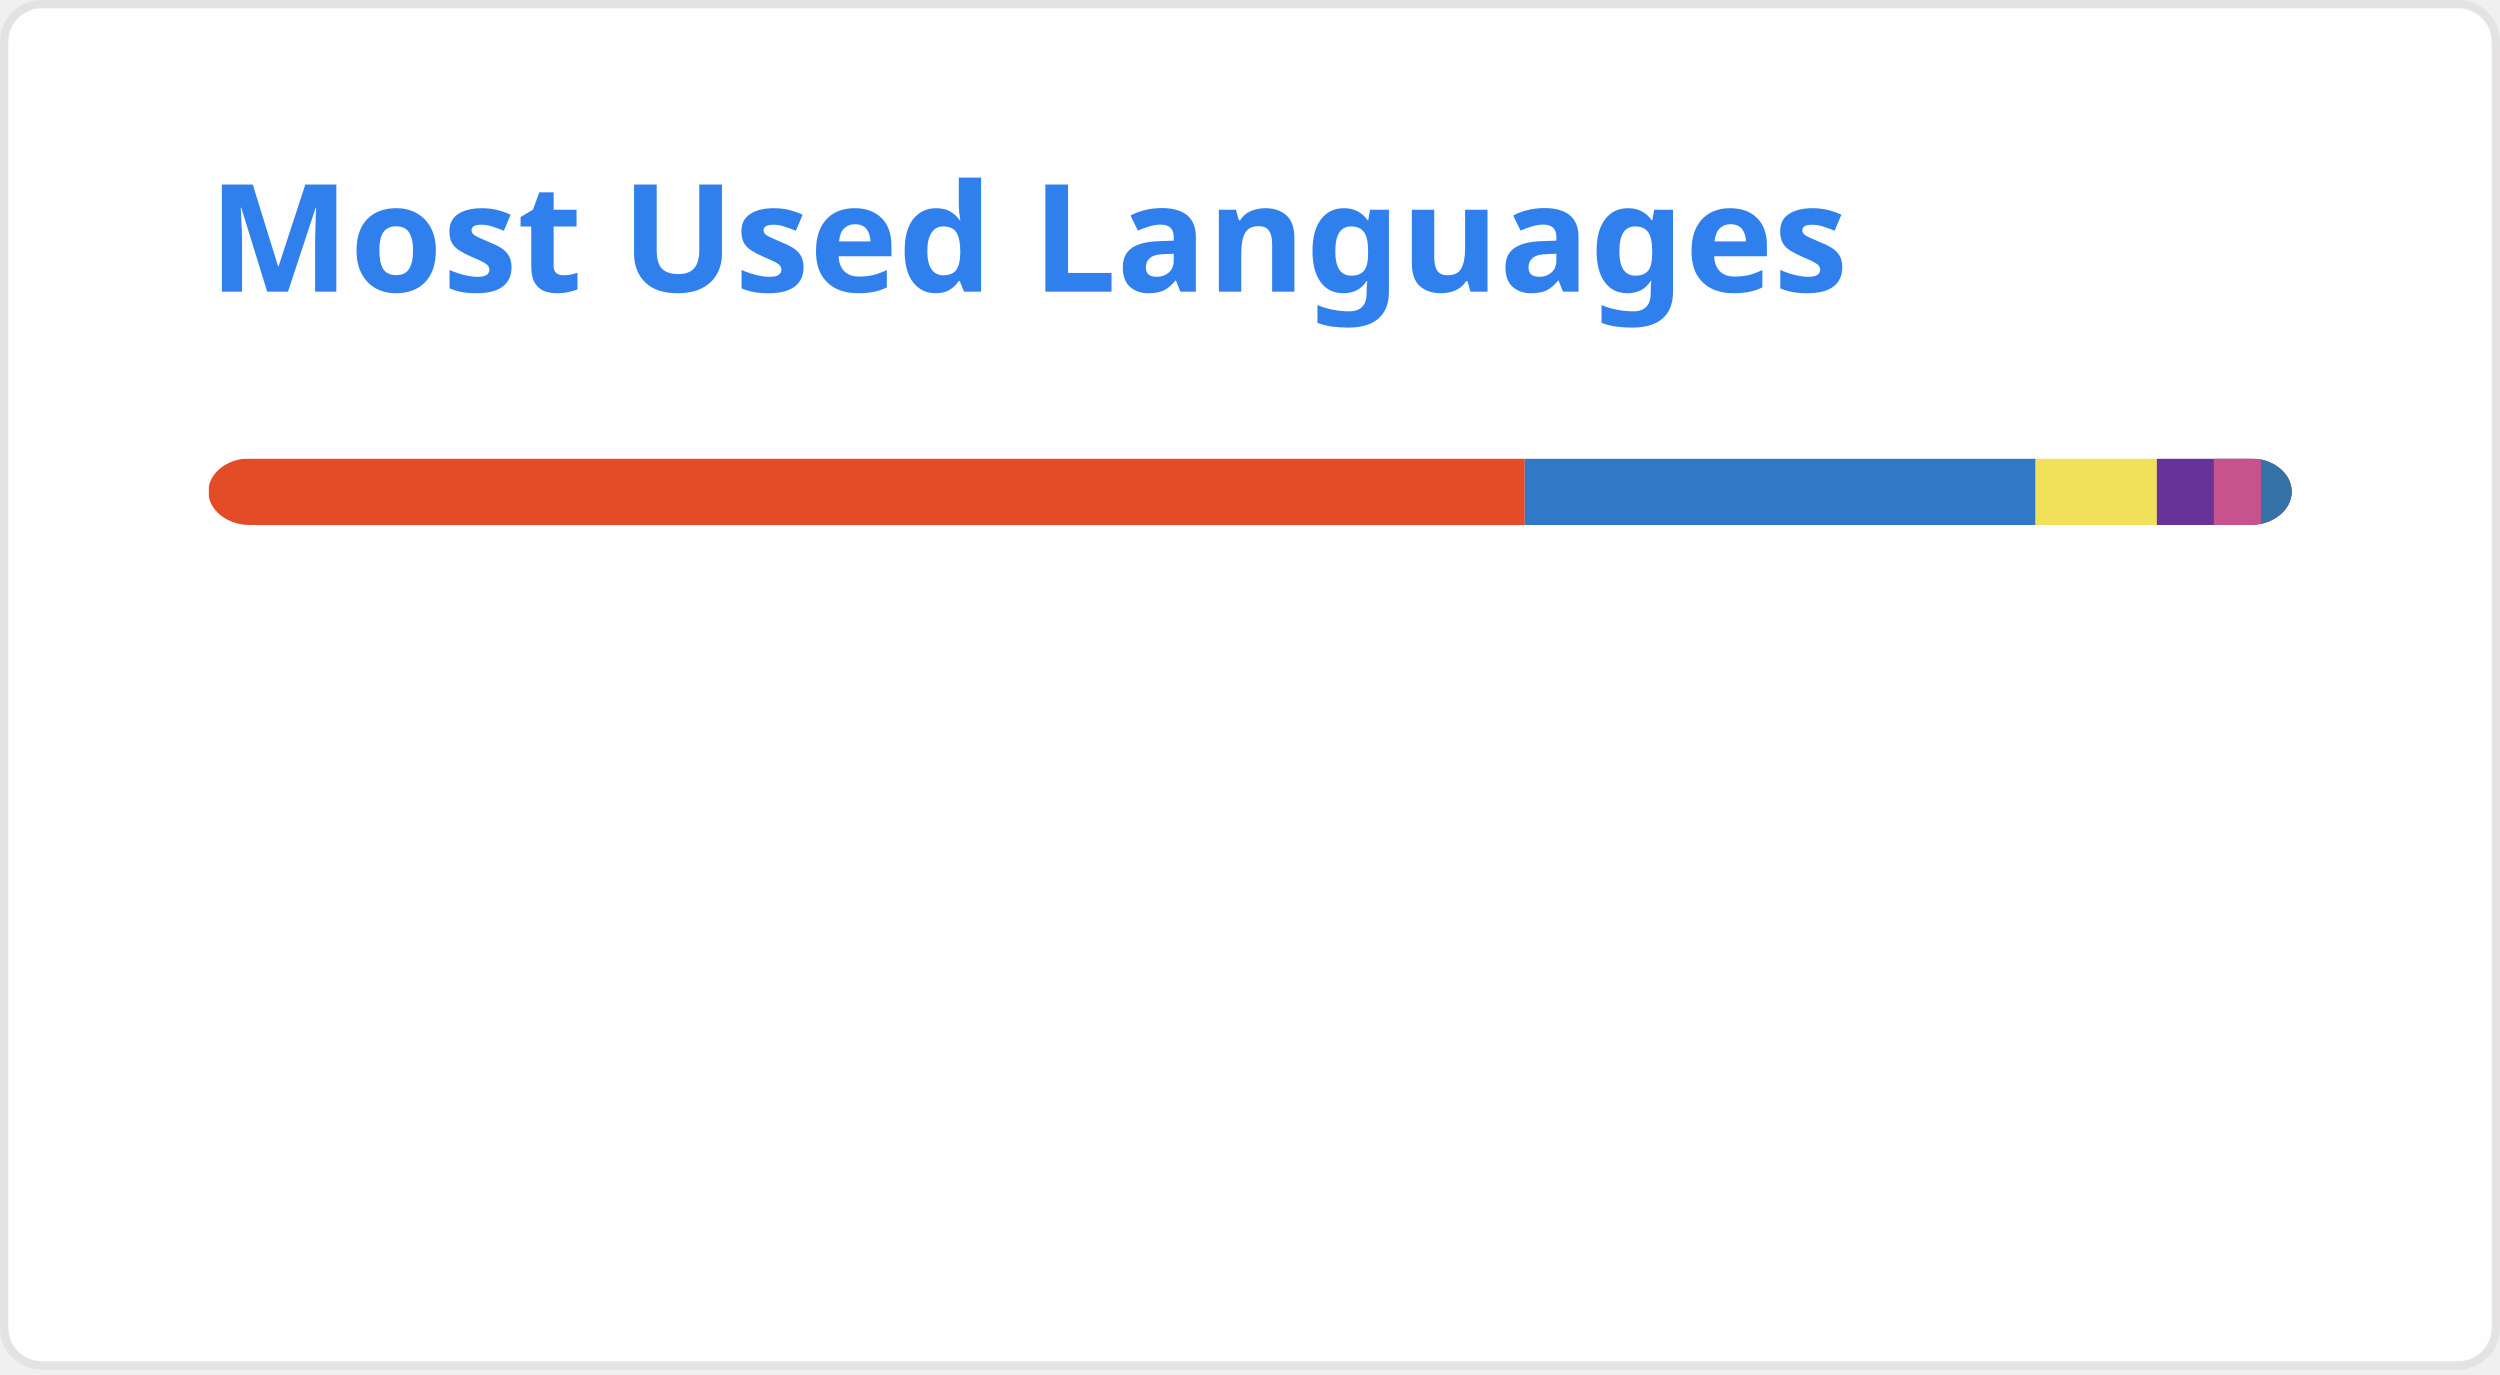
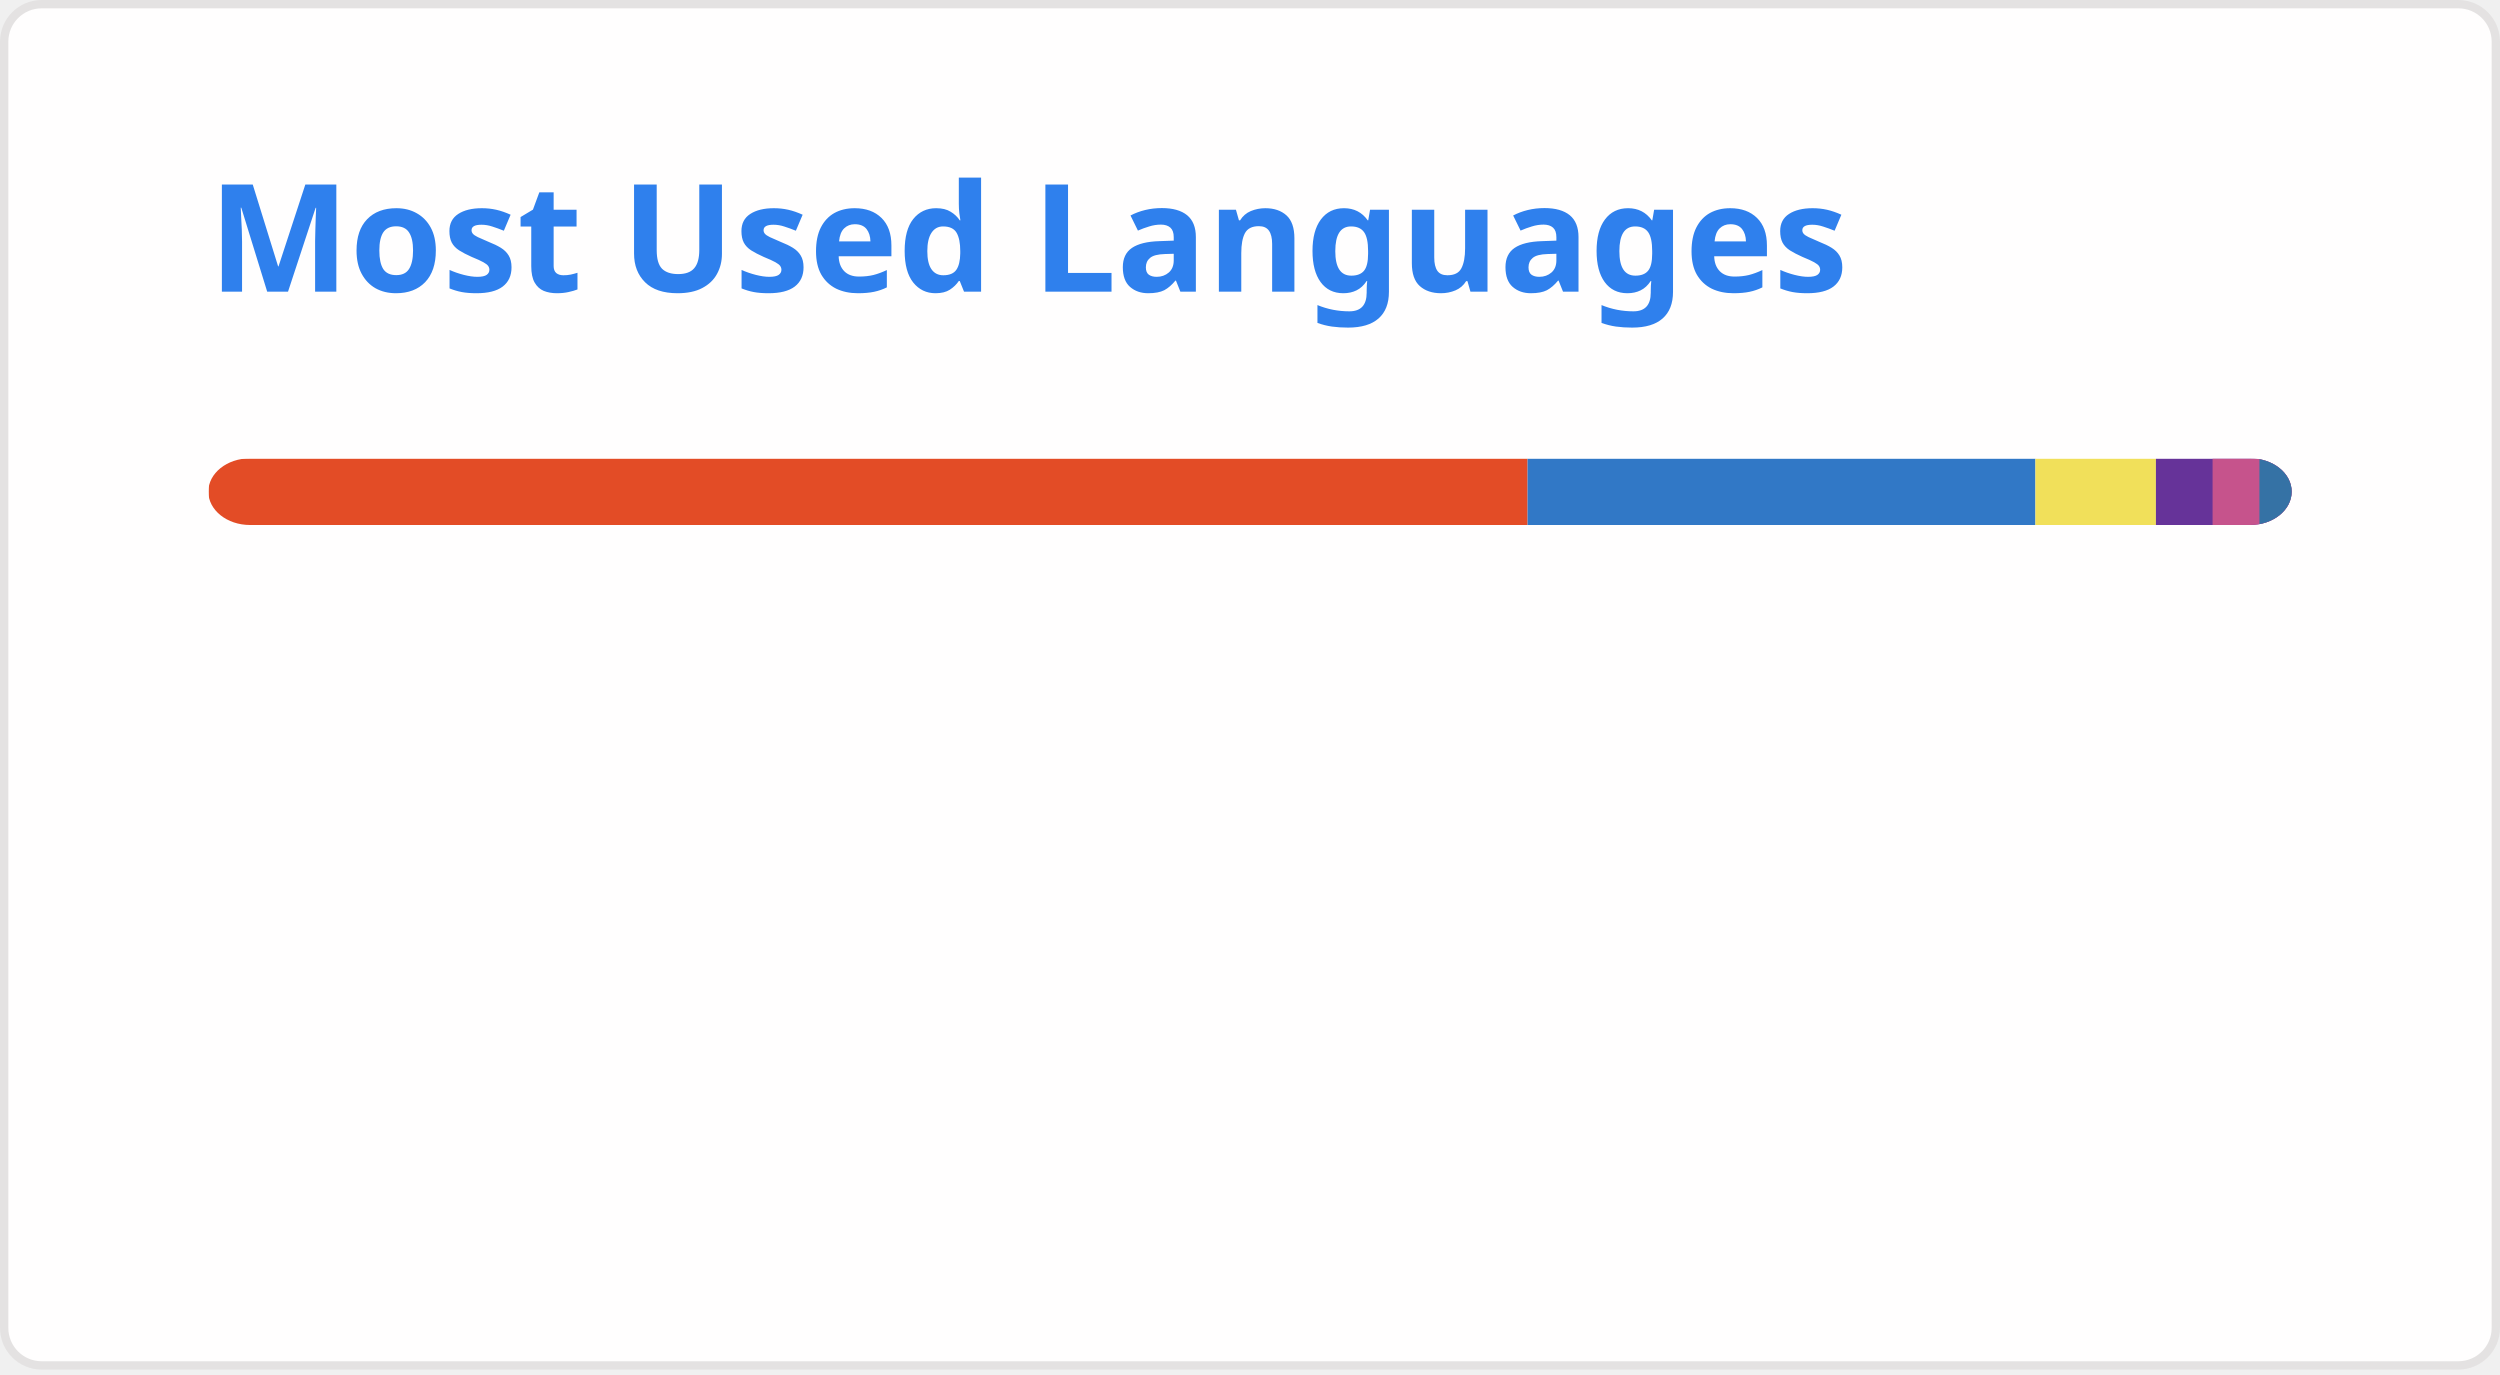
<svg xmlns="http://www.w3.org/2000/svg" width="300" height="165" viewBox="0 0 300 165" fill="none" role="img" aria-labelledby="descId">
  <style>
          .header {
            font: 600 18px 'Segoe UI', Ubuntu, Sans-Serif;
            fill: #2f80ed;
            animation: fadeInAnimation 0.8s ease-in-out forwards;
          }
          @supports(-moz-appearance: auto) {
            /* Selector detects Firefox */
            .header { font-size: 15.5px; }
          }
          
    @keyframes slideInAnimation {
      from {
        width: 0;
      }
      to {
        width: calc(100%-100px);
      }
    }
    @keyframes growWidthAnimation {
      from {
        width: 0;
      }
      to {
        width: 100%;
      }
    }
    .stat {
      font: 600 14px 'Segoe UI', Ubuntu, "Helvetica Neue", Sans-Serif; fill: #434d58;
    }
    @supports(-moz-appearance: auto) {
      /* Selector detects Firefox */
      .stat { font-size:12px; }
    }
    .bold { font-weight: 700 }
    .lang-name {
      font: 400 11px "Segoe UI", Ubuntu, Sans-Serif;
      fill: #434d58;
    }
    .stagger {
      opacity: 0;
      animation: fadeInAnimation 0.3s ease-in-out forwards;
    }
    #rect-mask rect{
      animation: slideInAnimation 1s ease-in-out forwards;
    }
    .lang-progress{
      animation: growWidthAnimation 0.6s ease-in-out forwards;
    }
    

          
      /* Animations */
      @keyframes scaleInAnimation {
        from {
          transform: translate(-5px, 5px) scale(0);
        }
        to {
          transform: translate(-5px, 5px) scale(1);
        }
      }
      @keyframes fadeInAnimation {
        from {
          opacity: 0;
        }
        to {
          opacity: 1;
        }
      }
    
          
        </style>
  <rect data-testid="card-bg" x="0.5" y="0.5" rx="4.5" height="99%" stroke="#e4e2e2" width="299" fill="#fffefe" stroke-opacity="1" />
  <g data-testid="card-title" transform="translate(25, 35)">
    <g transform="translate(0, 0)">
      <text x="0" y="0" class="header" data-testid="header">Most Used Languages</text>
    </g>
  </g>
  <g data-testid="main-card-body" transform="translate(0, 55)">
    <svg data-testid="lang-items" x="25">
      <mask id="rect-mask">
        <rect x="0" y="0" width="250" height="8" fill="white" rx="5" />
      </mask>
-       <rect mask="url(#rect-mask)" data-testid="lang-progress" x="0" y="0" width="157.97" height="8" fill="#e34c26" />
-       <rect mask="url(#rect-mask)" data-testid="lang-progress" x="157.97" y="0" width="61.3" height="8" fill="#3178c6" />
-       <rect mask="url(#rect-mask)" data-testid="lang-progress" x="219.27" y="0" width="14.55" height="8" fill="#f1e05a" />
-       <rect mask="url(#rect-mask)" data-testid="lang-progress" x="233.82" y="0" width="16.84" height="8" fill="#663399" />
-       <rect mask="url(#rect-mask)" data-testid="lang-progress" x="240.66" y="0" width="15.66" height="8" fill="#c6538c" />
-       <rect mask="url(#rect-mask)" data-testid="lang-progress" x="246.32" y="0" width="13.68" height="8" fill="#3572A5" />
+       <rect mask="url(#rect-mask)" data-testid="lang-progress" x="0" y="0" width="158.31" height="8" fill="#e34c26" />
+       <rect mask="url(#rect-mask)" data-testid="lang-progress" x="158.31" y="0" width="60.94" height="8" fill="#3178c6" />
+       <rect mask="url(#rect-mask)" data-testid="lang-progress" x="219.25" y="0" width="14.46" height="8" fill="#f1e05a" />
+       <rect mask="url(#rect-mask)" data-testid="lang-progress" x="233.71" y="0" width="16.8" height="8" fill="#663399" />
+       <rect mask="url(#rect-mask)" data-testid="lang-progress" x="240.51" y="0" width="15.62" height="8" fill="#c6538c" />
+       <rect mask="url(#rect-mask)" data-testid="lang-progress" x="246.13" y="0" width="13.87" height="8" fill="#3572A5" />
      <g transform="translate(0, 25)">
        <g transform="translate(0, 0)">
          <g transform="translate(0, 0)">
            <g class="stagger" style="animation-delay: 450ms">
              <circle cx="5" cy="6" r="5" fill="#e34c26" />
              <text data-testid="lang-name" x="15" y="10" class="lang-name">
-         HTML 63.19%
+         HTML 63.32%
      </text>
            </g>
          </g>
          <g transform="translate(0, 25)">
            <g class="stagger" style="animation-delay: 600ms">
              <circle cx="5" cy="6" r="5" fill="#3178c6" />
              <text data-testid="lang-name" x="15" y="10" class="lang-name">
-         TypeScript 24.52%
+         TypeScript 24.38%
      </text>
            </g>
          </g>
          <g transform="translate(0, 50)">
            <g class="stagger" style="animation-delay: 750ms">
              <circle cx="5" cy="6" r="5" fill="#f1e05a" />
              <text data-testid="lang-name" x="15" y="10" class="lang-name">
-         JavaScript 5.82%
+         JavaScript 5.78%
      </text>
            </g>
          </g>
        </g>
        <g transform="translate(150, 0)">
          <g transform="translate(0, 0)">
            <g class="stagger" style="animation-delay: 450ms">
              <circle cx="5" cy="6" r="5" fill="#663399" />
              <text data-testid="lang-name" x="15" y="10" class="lang-name">
-         CSS 2.74%
+         CSS 2.72%
      </text>
            </g>
          </g>
          <g transform="translate(0, 25)">
            <g class="stagger" style="animation-delay: 600ms">
              <circle cx="5" cy="6" r="5" fill="#c6538c" />
              <text data-testid="lang-name" x="15" y="10" class="lang-name">
-         SCSS 2.26%
+         SCSS 2.25%
      </text>
            </g>
          </g>
          <g transform="translate(0, 50)">
            <g class="stagger" style="animation-delay: 750ms">
              <circle cx="5" cy="6" r="5" fill="#3572A5" />
              <text data-testid="lang-name" x="15" y="10" class="lang-name">
-         Python 1.47%
+         Python 1.55%
      </text>
            </g>
          </g>
        </g>
      </g>
    </svg>
  </g>
</svg>
